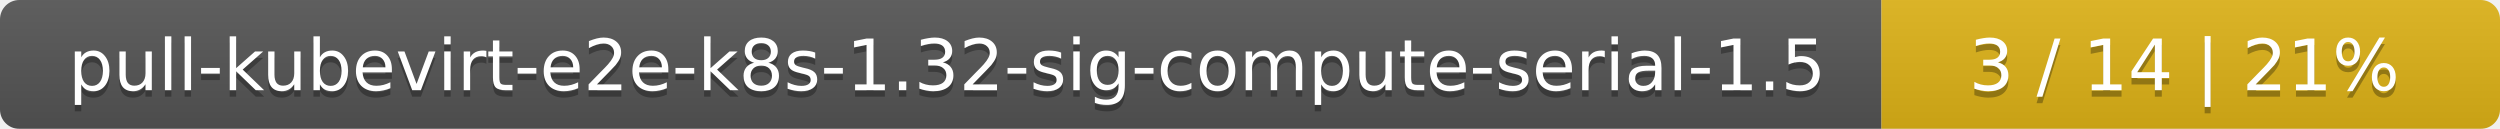
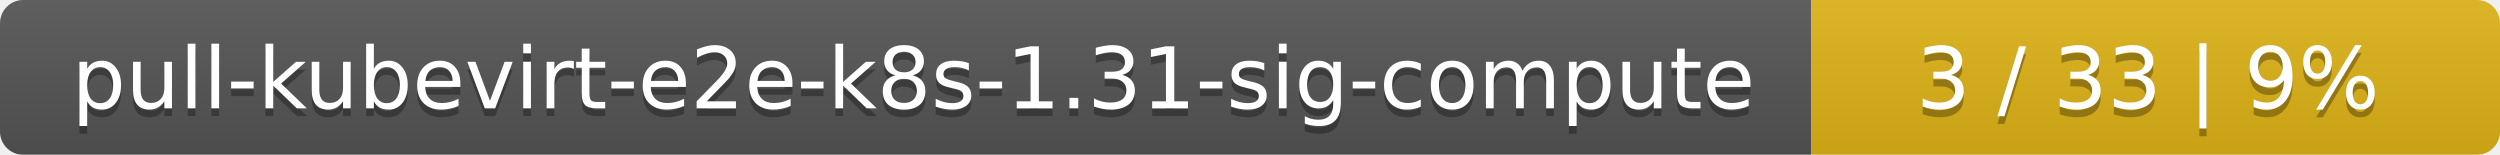
- <svg xmlns="http://www.w3.org/2000/svg" width="388" height="20">
+ <svg xmlns="http://www.w3.org/2000/svg" width="323" height="20">
  <linearGradient id="smooth" x2="0" y2="100%">
    <stop offset="0" stop-color="#bbb" stop-opacity=".1" />
    <stop offset="1" stop-opacity=".1" />
  </linearGradient>
  <mask id="round">
-     <rect width="388" height="20" rx="3" fill="#fff" />
+     <rect width="323" height="20" rx="3" fill="#fff" />
  </mask>
  <g mask="url(#round)">
-     <rect width="292" height="20" fill="#555" />
-     <rect x="292" width="96" height="20" fill="#dfb317" />
-     <rect width="388" height="20" fill="url(#smooth)" />
+     <rect width="234" height="20" fill="#555" />
+     <rect x="234" width="89" height="20" fill="#dfb317" />
+     <rect width="323" height="20" fill="url(#smooth)" />
  </g>
  <g fill="#fff" text-anchor="middle" font-family="DejaVu Sans,Verdana,Geneva,sans-serif" font-size="11">
-     <text x="147" y="15" fill="#010101" fill-opacity=".3">pull-kubevirt-e2e-k8s-1.32-sig-compute-serial-1.5</text>
-     <text x="147" y="14">pull-kubevirt-e2e-k8s-1.32-sig-compute-serial-1.5</text>
-     <text x="339" y="15" fill="#010101" fill-opacity=".3">3 / 14    |    21%</text>
-     <text x="339" y="14">3 / 14    |    21%</text>
+     <text x="118" y="15" fill="#010101" fill-opacity=".3">pull-kubevirt-e2e-k8s-1.31-sig-compute</text>
+     <text x="118" y="14">pull-kubevirt-e2e-k8s-1.31-sig-compute</text>
+     <text x="277.5" y="15" fill="#010101" fill-opacity=".3">3 / 33    |    9%</text>
+     <text x="277.5" y="14">3 / 33    |    9%</text>
  </g>
</svg>
